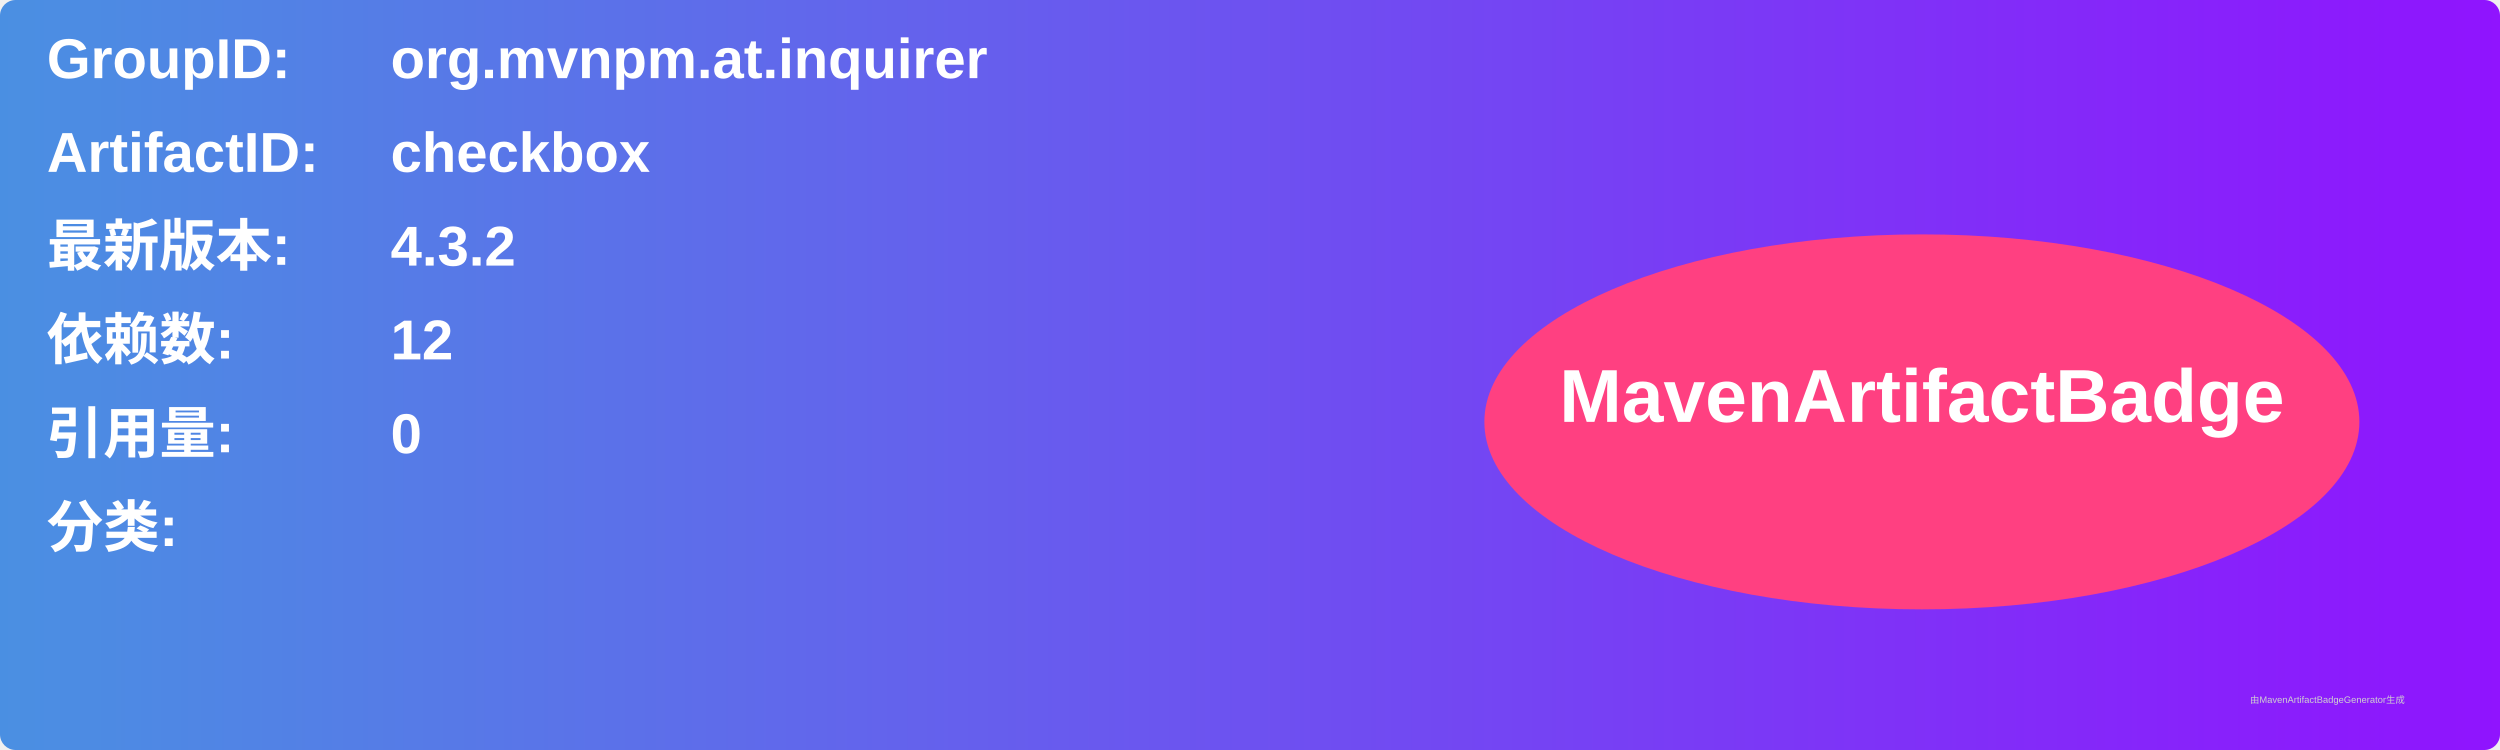
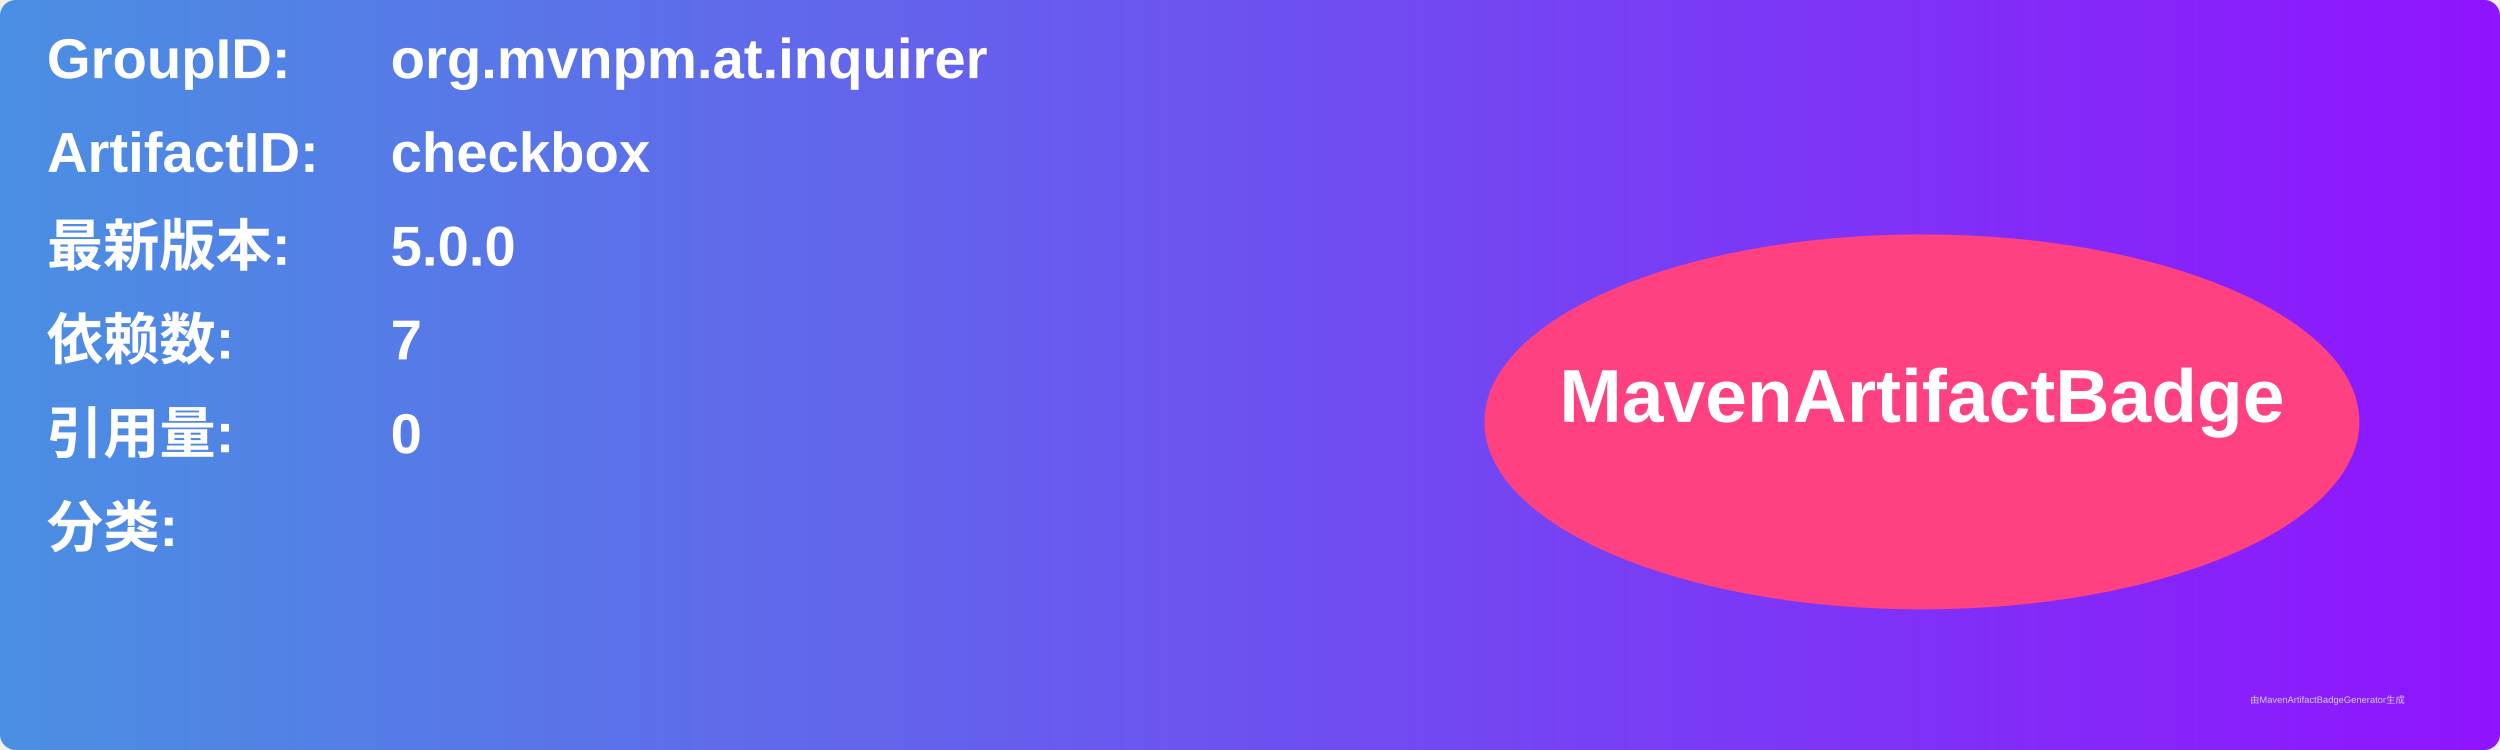
<svg xmlns="http://www.w3.org/2000/svg" width="800" height="240" viewBox="0 0 800 240">
  <linearGradient id="grad" x1="0%" y1="0%" x2="100%" y2="0%">
    <stop offset="0%" stop-color="#4a90e2" />
    <stop offset="100%" stop-color="#9013fe" />
  </linearGradient>
  <rect width="100%" height="100%" rx="5" ry="5" fill="url(#grad)" />
  <g transform="translate(15, 15)">
    <text x="0" y="10" font-family="Arial" font-size="18" fill="white" font-weight="bold" width="260">GroupID:</text>
    <text x="110" y="10" font-family="Arial" font-size="18" fill="white" font-weight="bold" width="460">org.mvnpm.at.inquirer</text>
    <text x="0" y="40" font-family="Arial" font-size="18" fill="white" font-weight="bold" width="260">ArtifactID:</text>
    <text x="110" y="40" font-family="Arial" font-size="18" fill="white" font-weight="bold" width="460">checkbox</text>
    <text x="0" y="70" font-family="Arial" font-size="18" fill="white" font-weight="bold">最新版本:</text>
    <text x="110" y="70" font-family="Arial" font-size="18" fill="white" font-weight="bold">
-       <tspan font-weight="bold">4.3.2</tspan>
+       <tspan font-weight="bold">5.0.0</tspan>
    </text>
    <text x="0" y="100" font-family="Arial" font-size="18" fill="white" font-weight="bold">依赖数: </text>
    <text x="110" y="100" font-family="Arial" font-size="18" fill="white">
-       <tspan font-weight="bold">12</tspan>
+       <tspan font-weight="bold">7</tspan>
    </text>
    <text x="0" y="130" font-family="Arial" font-size="18" fill="white" font-weight="bold">引用量: </text>
    <text x="110" y="130" font-family="Arial" font-size="18" fill="white">
      <tspan font-weight="bold">0</tspan>
    </text>
    <text x="0" y="160" font-family="Arial" font-size="18" fill="white" font-weight="bold">分类:</text>
    <text x="10" y="190" font-family="Arial" font-size="10" fill="white">
      <tspan font-weight="bold" />
    </text>
    <ellipse cx="600" cy="120" rx="140" ry="60" fill="#ff4081" />
    <text x="600" y="120" text-anchor="middle" font-family="Arial" font-size="24" fill="white" font-weight="bold">MavenArtifactBadge</text>
  </g>
  <text x="720" y="225" font-family="Arial" font-size="3" fill="#d0d0d0">由MavenArtifactBadgeGenerator生成</text>
</svg>
